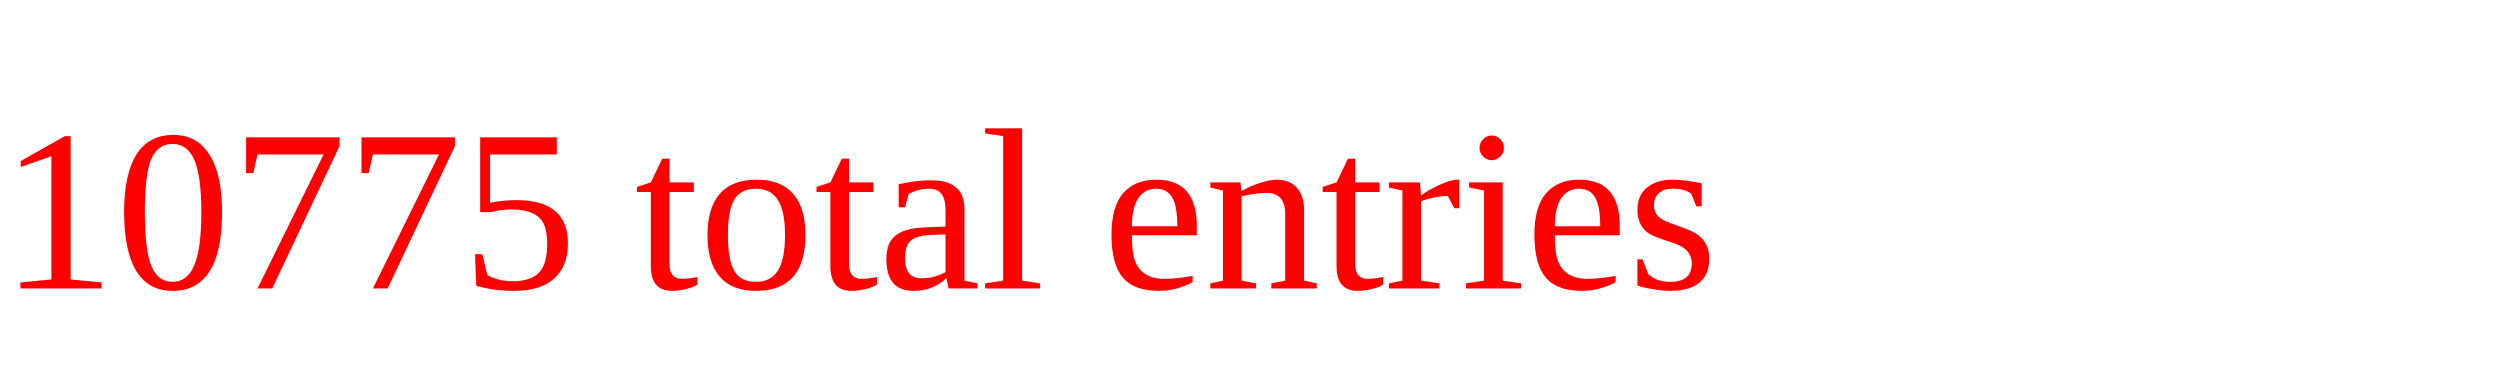
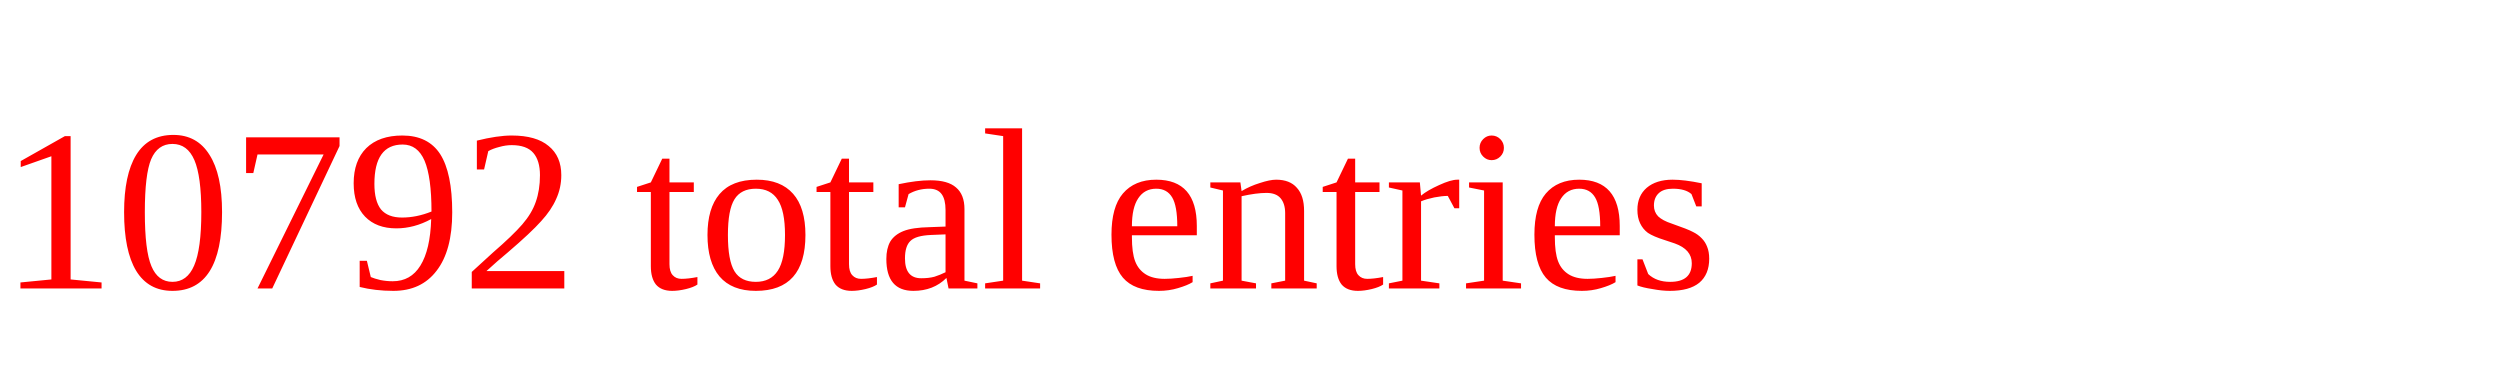
<svg xmlns="http://www.w3.org/2000/svg" height="20" width="130" version="1.1">
-   <text x="0" y="15" fill="red">10775 total entries</text>
+   <text x="0" y="15" fill="red">10792 total entries</text>
</svg>
